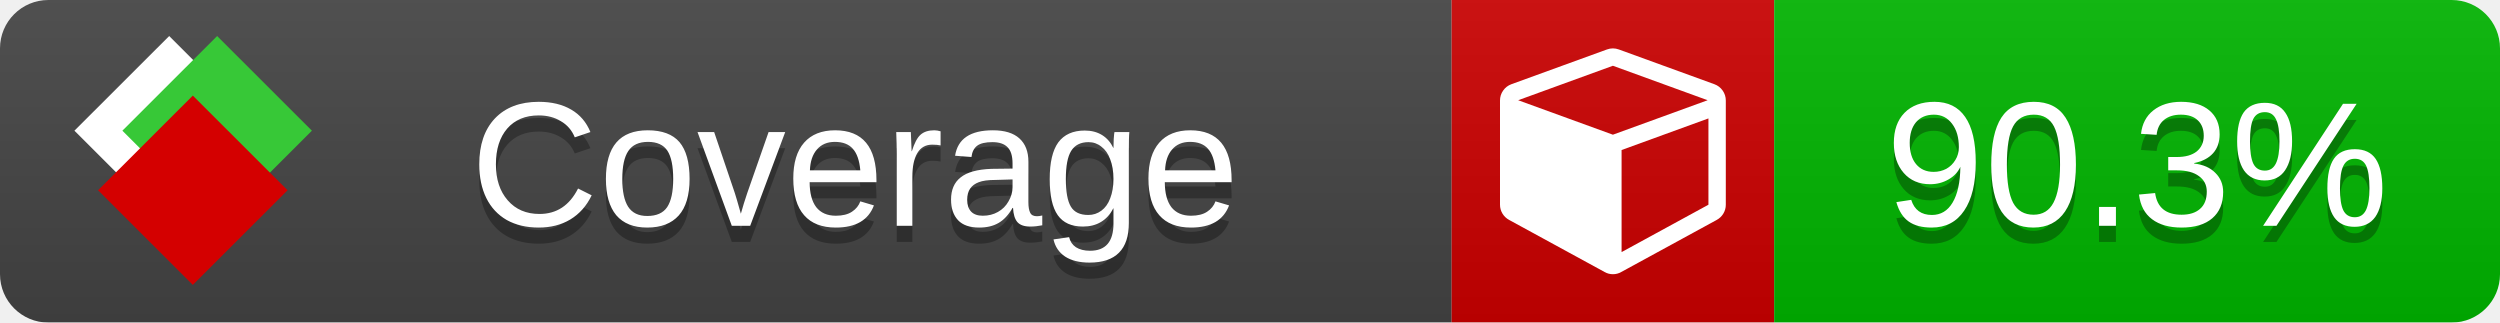
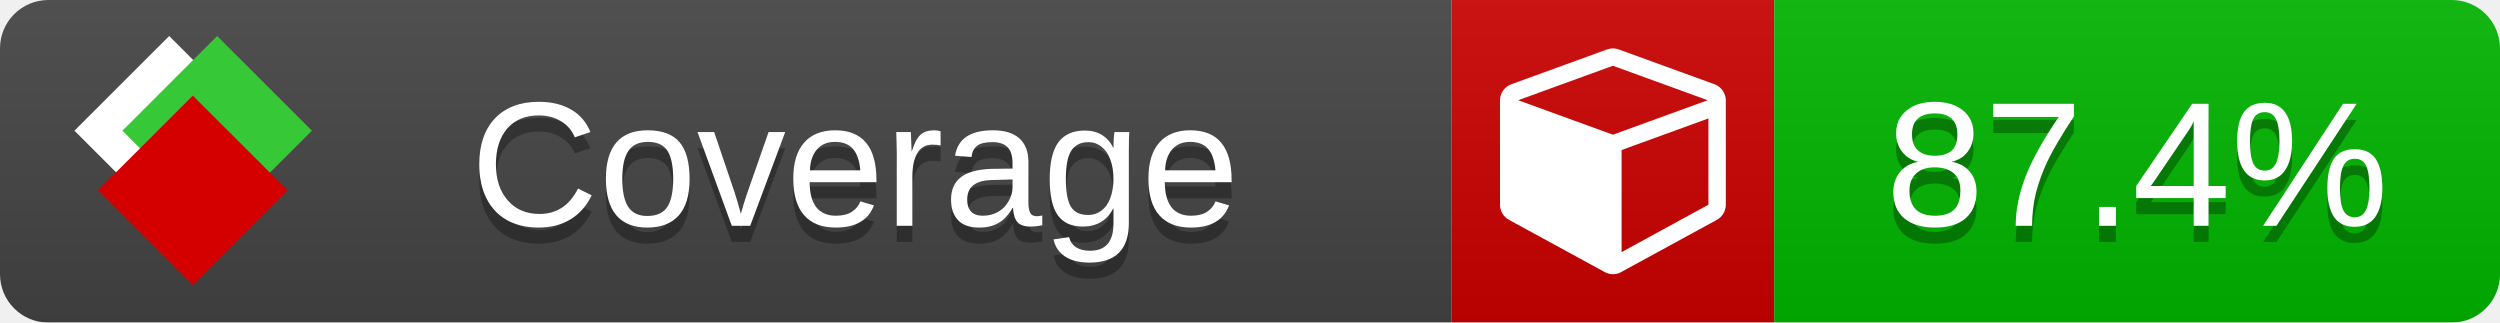
<svg xmlns="http://www.w3.org/2000/svg" xmlns:xlink="http://www.w3.org/1999/xlink" width="155" height="20">
  <style type="text/css">
          
            @keyframes fade1 {
                0% { visibility: visible; opacity: 1; }
               27% { visibility: visible; opacity: 1; }
               33% { visibility: hidden; opacity: 0; }
               60% { visibility: hidden; opacity: 0; }
               66% { visibility: hidden; opacity: 0; }
               93% { visibility: hidden; opacity: 0; }
              100% { visibility: visible; opacity: 1; }
            }
            @keyframes fade2 {
                0% { visibility: hidden; opacity: 0; }
               27% { visibility: hidden; opacity: 0; }
               33% { visibility: visible; opacity: 1; }
               60% { visibility: visible; opacity: 1; }
               66% { visibility: hidden; opacity: 0; }
               93% { visibility: hidden; opacity: 0; }
              100% { visibility: hidden; opacity: 0; }
            }
            @keyframes fade3 {
                0% { visibility: hidden; opacity: 0; }
               27% { visibility: hidden; opacity: 0; }
               33% { visibility: hidden; opacity: 0; }
               60% { visibility: hidden; opacity: 0; }
               66% { visibility: visible; opacity: 1; }
               93% { visibility: visible; opacity: 1; }
              100% { visibility: hidden; opacity: 0; }
            }
            .linecoverage {
                animation-duration: 15s;
                animation-name: fade1;
                animation-iteration-count: infinite;
            }
            .branchcoverage {
                animation-duration: 15s;
                animation-name: fade2;
                animation-iteration-count: infinite;
            }
            .methodcoverage {
                animation-duration: 15s;
                animation-name: fade3;
                animation-iteration-count: infinite;
            }
          
    </style>
  <defs>
    <linearGradient id="gradient" x2="0" y2="100%">
      <stop offset="0" stop-color="#bbb" stop-opacity=".1" />
      <stop offset="1" stop-opacity=".1" />
    </linearGradient>
    <linearGradient id="c">
      <stop offset="0" stop-color="#d40000" />
      <stop offset="1" stop-color="#ff2a2a" />
    </linearGradient>
    <linearGradient id="a">
      <stop offset="0" stop-color="#e0e0de" />
      <stop offset="1" stop-color="#fff" />
    </linearGradient>
    <linearGradient id="b">
      <stop offset="0" stop-color="#37c837" />
      <stop offset="1" stop-color="#217821" />
    </linearGradient>
    <linearGradient xlink:href="#a" id="e" x1="106.44" x2="69.96" y1="-11.96" y2="-46.84" gradientTransform="matrix(-.8426 -.00045 -.00045 -.8426 -94.27 -75.82)" gradientUnits="userSpaceOnUse" />
    <linearGradient xlink:href="#b" id="f" x1="56.19" x2="77.97" y1="-23.45" y2="10.62" gradientTransform="matrix(.8426 .00045 .00045 .8426 94.27 75.82)" gradientUnits="userSpaceOnUse" />
    <linearGradient xlink:href="#c" id="g" x1="79.98" x2="132.9" y1="10.79" y2="10.79" gradientTransform="matrix(.8426 .00045 .00045 .8426 94.27 75.82)" gradientUnits="userSpaceOnUse" />
    <mask id="mask">
      <rect width="155" height="20" rx="3" fill="#fff" />
    </mask>
    <g id="icon" transform="matrix(.04486 0 0 .04481 -.48 -.63)">
      <rect width="52.92" height="52.92" x="-109.72" y="-27.13" fill="url(#e)" transform="rotate(-135)" />
      <rect width="52.92" height="52.92" x="70.19" y="-39.18" fill="url(#f)" transform="rotate(45)" />
      <rect width="52.92" height="52.92" x="80.05" y="-15.74" fill="url(#g)" transform="rotate(45)" />
    </g>
  </defs>
  <g mask="url(#mask)">
    <rect x="0" y="0" width="90" height="20" fill="#444" />
    <rect x="90" y="0" width="20" height="20" fill="#c00" />
    <rect x="110" y="0" width="45" height="20" fill="#00B600" />
    <rect x="0" y="0" width="155" height="20" fill="url(#gradient)" />
  </g>
  <g>
    <path class="" fill="#fff" d="m 100.538,15.629 5.385,-2.936 v -5.351 l -5.385,1.96 z M 100,8.351 105.873,6.214 100,4.077 94.127,6.214 Z m 7,-2.12 v 6.462 q 0,0.294 -0.151,0.547 -0.151,0.252 -0.412,0.395 l -5.923,3.231 q -0.236,0.135 -0.513,0.135 -0.278,0 -0.513,-0.135 l -5.923,-3.231 Q 93.303,13.492 93.151,13.239 93,12.987 93,12.692 v -6.462 q 0,-0.337 0.194,-0.614 0.194,-0.278 0.513,-0.395 l 5.923,-2.154 q 0.185,-0.067 0.37,-0.067 0.185,0 0.37,0.067 l 5.923,2.154 q 0.32,0.118 0.513,0.395 Q 107,5.894 107,6.231 Z" />
  </g>
  <g fill="#fff" text-anchor="middle" font-family="Verdana,Arial,Geneva,sans-serif" font-size="11">
    <a xlink:href="https://github.com/danielpalme/ReportGenerator" target="_top">
      <use xlink:href="#icon" transform="translate(3,1) scale(3.5)" />
    </a>
    <text x="53" y="15" fill="#010101" fill-opacity=".3">Coverage</text>
    <text x="53" y="14" fill="#fff">Coverage</text>
-     <text class="" x="132.5" y="15" fill="#010101" fill-opacity=".3">90.3%</text>
-     <text class="" x="132.5" y="14">90.3%</text>
+     <text class="" x="132.5" y="15" fill="#010101" fill-opacity=".3">87.4%</text>
+     <text class="" x="132.5" y="14">87.4%</text>
  </g>
  <g>
    <rect class="" x="90" y="0" width="65" height="20" fill-opacity="0" />
  </g>
</svg>
